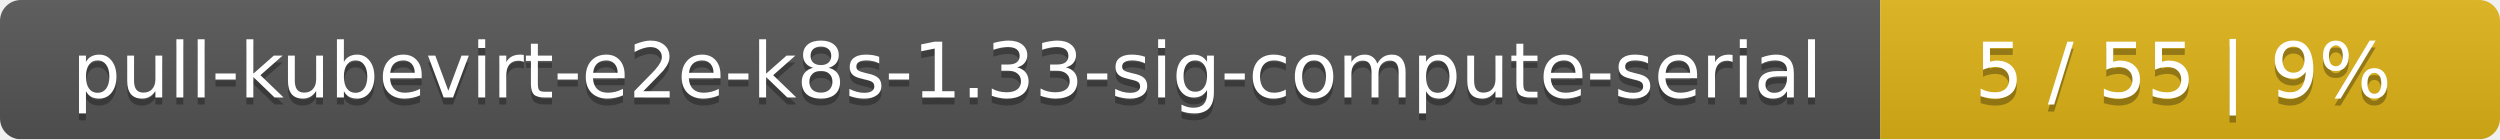
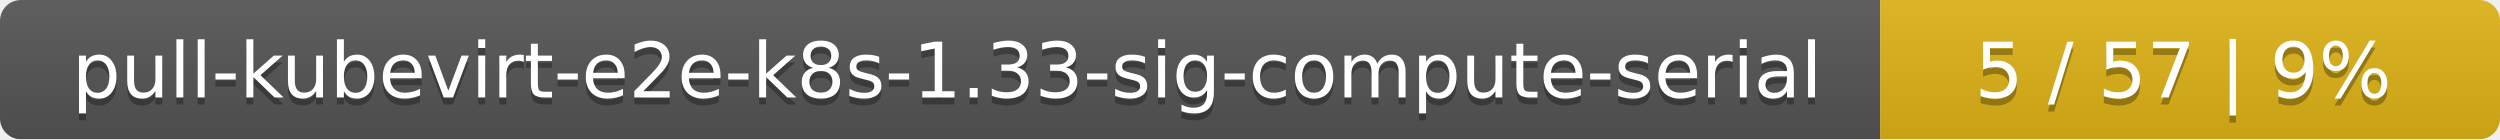
<svg xmlns="http://www.w3.org/2000/svg" width="359" height="20">
  <linearGradient id="smooth" x2="0" y2="100%">
    <stop offset="0" stop-color="#bbb" stop-opacity=".1" />
    <stop offset="1" stop-opacity=".1" />
  </linearGradient>
  <mask id="round">
    <rect width="359" height="20" rx="3" fill="#fff" />
  </mask>
  <g mask="url(#round)">
    <rect width="270" height="20" fill="#555" />
    <rect x="270" width="89" height="20" fill="#dfb317" />
    <rect width="359" height="20" fill="url(#smooth)" />
  </g>
  <g fill="#fff" text-anchor="middle" font-family="DejaVu Sans,Verdana,Geneva,sans-serif" font-size="11">
    <text x="136" y="15" fill="#010101" fill-opacity=".3">pull-kubevirt-e2e-k8s-1.33-sig-compute-serial</text>
    <text x="136" y="14">pull-kubevirt-e2e-k8s-1.33-sig-compute-serial</text>
-     <text x="313.5" y="15" fill="#010101" fill-opacity=".3">5 / 55    |    9%</text>
-     <text x="313.5" y="14">5 / 55    |    9%</text>
+     <text x="313.5" y="15" fill="#010101" fill-opacity=".3">5 / 57    |    9%</text>
+     <text x="313.5" y="14">5 / 57    |    9%</text>
  </g>
</svg>
